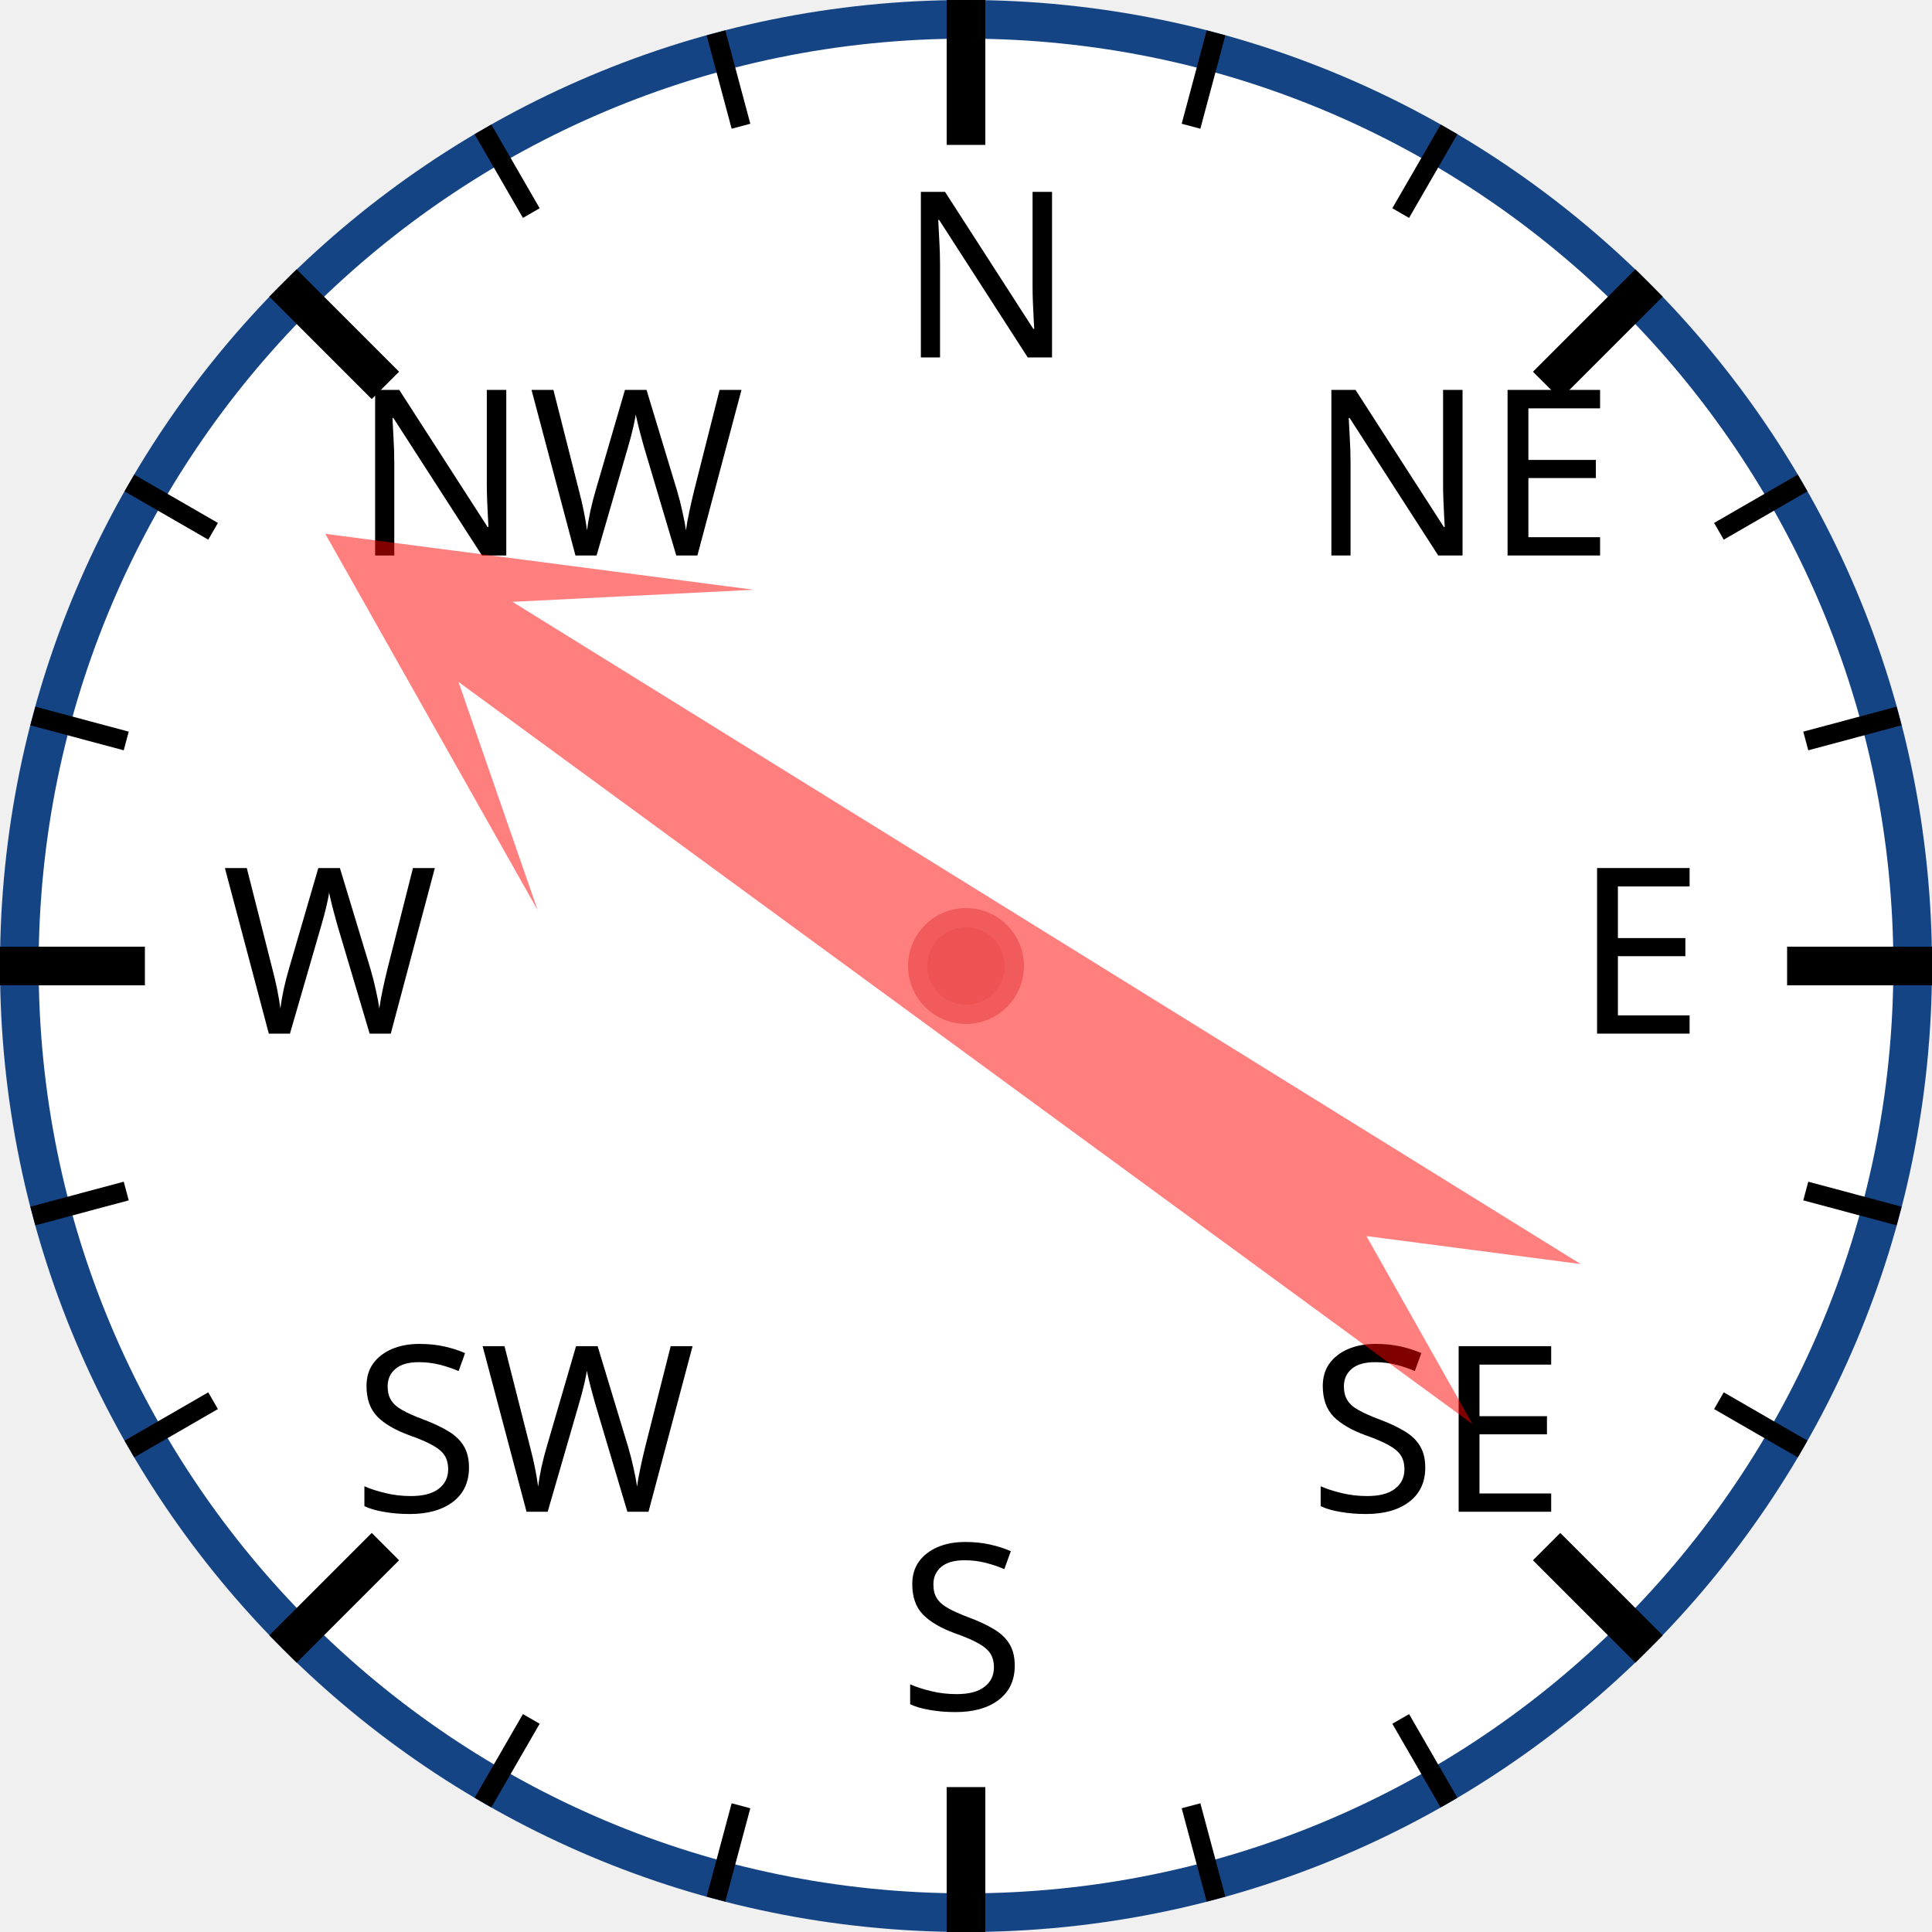
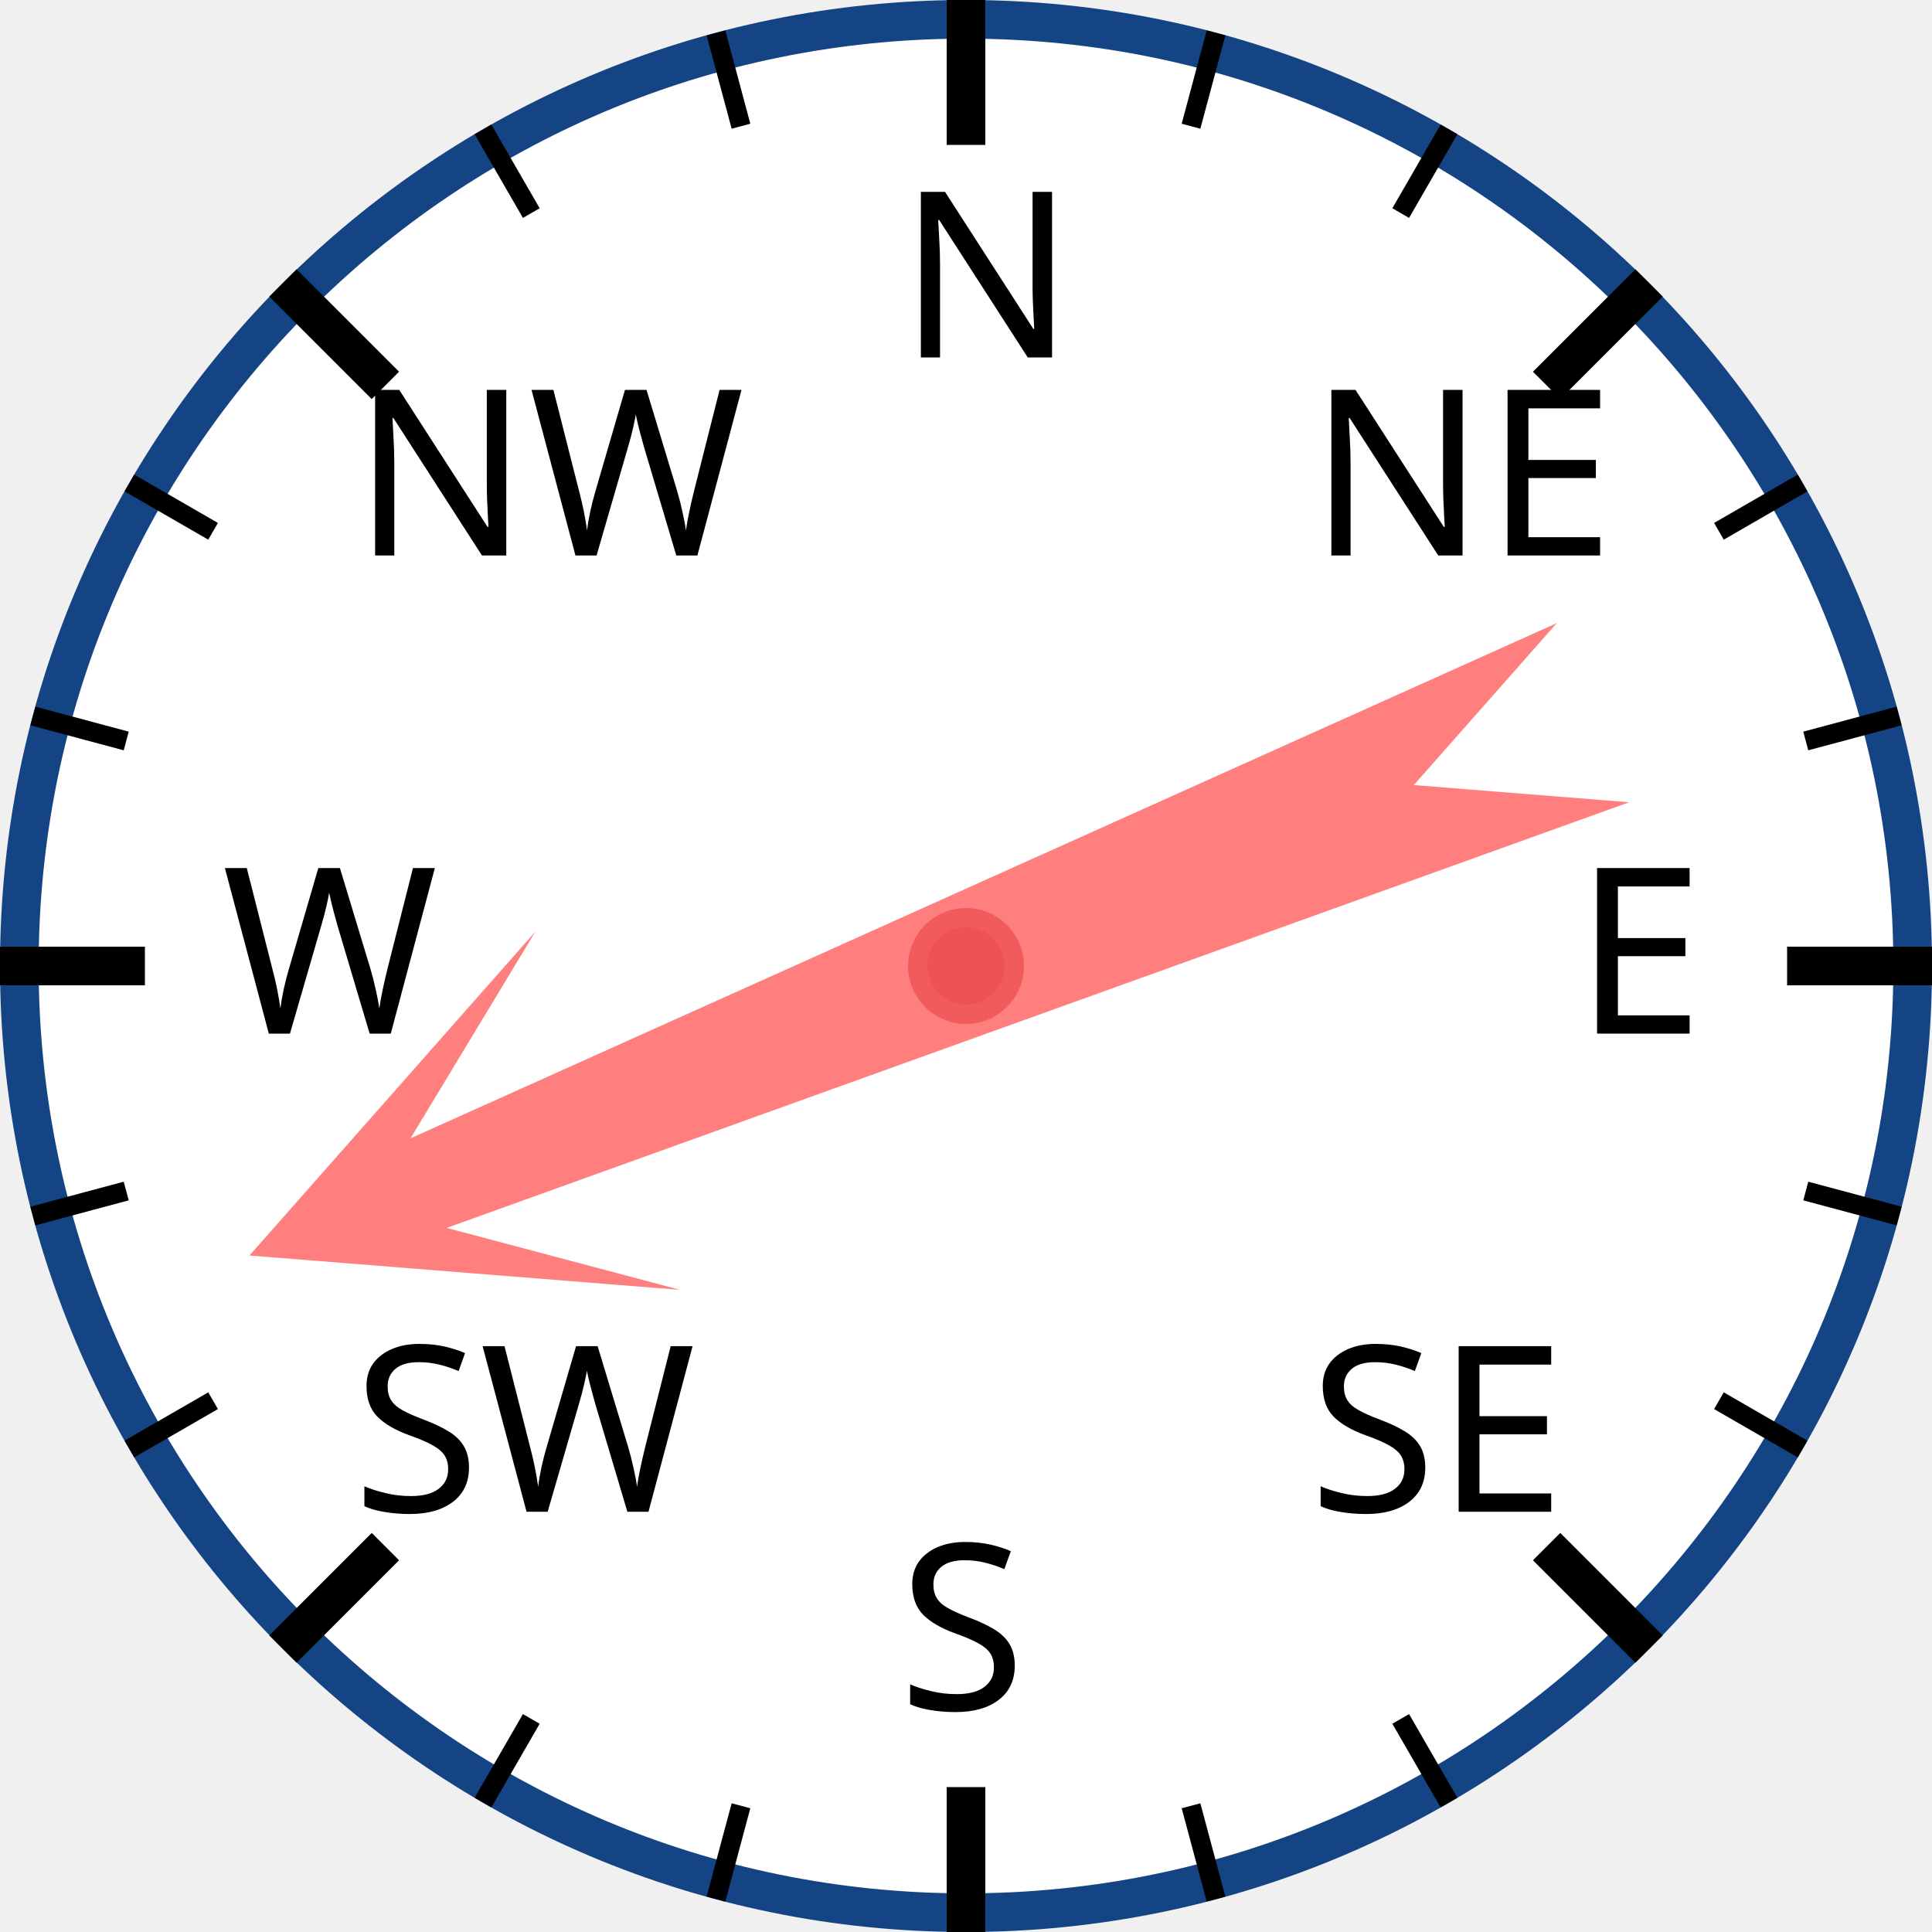
<svg xmlns="http://www.w3.org/2000/svg" width="120px" height="120px" viewBox="0 0 200 200">
  <circle cx="100" cy="100" r="98" style="fill: white; stroke: #154485; stroke-width: 4;" />
  <text x="93.0" y="37.0" style="font-family: sans-serif; font-size: 18pt;">N</text>
  <line x1="100.0" y1="0.0" x2="100.0" y2="15.0" style="stroke: black; stroke-width: 4;" />
  <line x1="74.118" y1="3.407" x2="76.706" y2="13.067" style="stroke: black; stroke-width: 2;" />
  <line x1="50" y1="13.397" x2="55" y2="22.058" style="stroke: black; stroke-width: 2;" />
  <text x="36.503" y="57.503" style="font-family: sans-serif; font-size: 18pt;">NW</text>
  <line x1="29.289" y1="29.289" x2="39.896" y2="39.896" style="stroke: black; stroke-width: 4;" />
  <line x1="13.397" y1="50" x2="22.058" y2="55" style="stroke: black; stroke-width: 2;" />
  <line x1="3.407" y1="74.118" x2="13.067" y2="76.706" style="stroke: black; stroke-width: 2;" />
  <text x="23.0" y="107.0" style="font-family: sans-serif; font-size: 18pt;">W</text>
  <line x1="0.0" y1="100.0" x2="15.0" y2="100.0" style="stroke: black; stroke-width: 4;" />
  <line x1="3.407" y1="125.882" x2="13.067" y2="123.294" style="stroke: black; stroke-width: 2;" />
  <line x1="13.397" y1="150" x2="22.058" y2="145" style="stroke: black; stroke-width: 2;" />
  <text x="36.503" y="156.497" style="font-family: sans-serif; font-size: 18pt;">SW</text>
  <line x1="29.289" y1="170.711" x2="39.896" y2="160.104" style="stroke: black; stroke-width: 4;" />
  <line x1="50" y1="186.603" x2="55" y2="177.942" style="stroke: black; stroke-width: 2;" />
  <line x1="74.118" y1="196.593" x2="76.706" y2="186.933" style="stroke: black; stroke-width: 2;" />
  <text x="93" y="177.0" style="font-family: sans-serif; font-size: 18pt;">S</text>
  <line x1="100" y1="200.0" x2="100" y2="185.0" style="stroke: black; stroke-width: 4;" />
  <line x1="125.882" y1="196.593" x2="123.294" y2="186.933" style="stroke: black; stroke-width: 2;" />
  <line x1="150.0" y1="186.603" x2="145.0" y2="177.942" style="stroke: black; stroke-width: 2;" />
  <text x="135.497" y="156.497" style="font-family: sans-serif; font-size: 18pt;">SE</text>
  <line x1="170.711" y1="170.711" x2="160.104" y2="160.104" style="stroke: black; stroke-width: 4;" />
  <line x1="186.603" y1="150" x2="177.942" y2="145" style="stroke: black; stroke-width: 2;" />
  <line x1="196.593" y1="125.882" x2="186.933" y2="123.294" style="stroke: black; stroke-width: 2;" />
  <text x="163.0" y="107" style="font-family: sans-serif; font-size: 18pt;">E</text>
  <line x1="200.0" y1="100" x2="185.0" y2="100" style="stroke: black; stroke-width: 4;" />
  <line x1="196.593" y1="74.118" x2="186.933" y2="76.706" style="stroke: black; stroke-width: 2;" />
  <line x1="186.603" y1="50" x2="177.942" y2="55" style="stroke: black; stroke-width: 2;" />
  <text x="135.497" y="57.503" style="font-family: sans-serif; font-size: 18pt;">NE</text>
  <line x1="170.711" y1="29.289" x2="160.104" y2="39.896" style="stroke: black; stroke-width: 4;" />
  <line x1="150" y1="13.397" x2="145" y2="22.058" style="stroke: black; stroke-width: 2;" />
  <line x1="125.882" y1="3.407" x2="123.294" y2="13.067" style="stroke: black; stroke-width: 2;" />
-   <polygon points="100 20 120 60 105 40 110 170 100 150 90 170 95 40 80 60" style="fill: red; fill-opacity: 0.5;" transform="rotate(304,100,100)" />
+   <polygon points="100 20 120 60 105 40 110 170 100 150 90 170 95 40 80 60" style="fill: red; fill-opacity: 0.5;" transform="rotate(248,100,100)" />
  <circle cx="100" cy="100" r="5" style="fill: #EE5252; stroke: #F25B5B; stroke-width: 2;" />
</svg>
